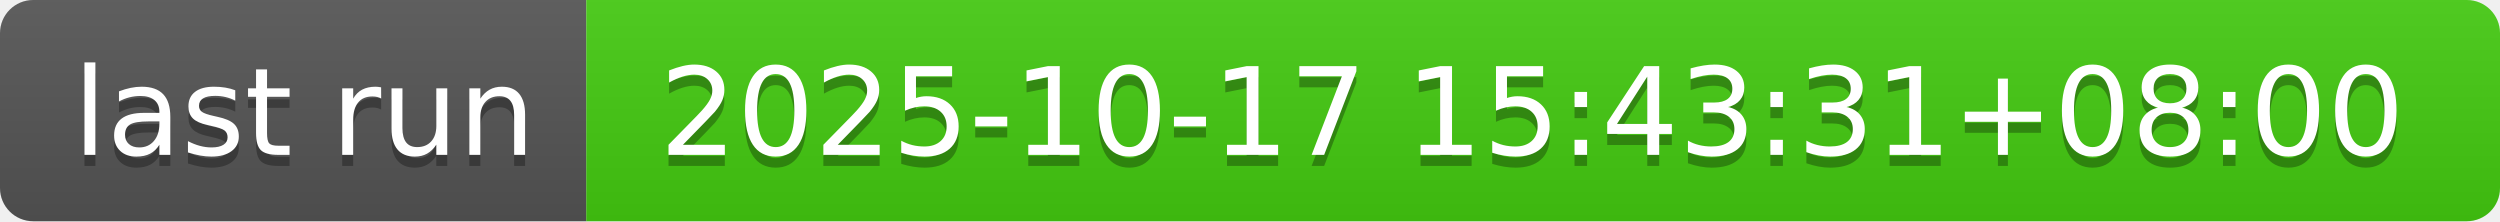
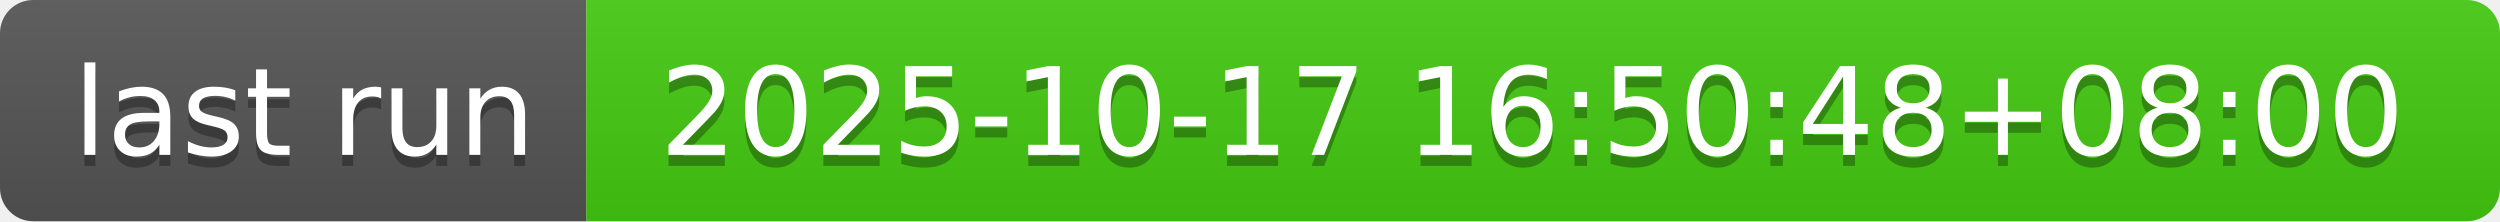
- <svg xmlns="http://www.w3.org/2000/svg" width="226" height="20" role="img" aria-label="last run: 2025-10-17 15:43:31+08:00">
+ <svg xmlns="http://www.w3.org/2000/svg" width="226" height="20" role="img" aria-label="last run: 2025-10-17 16:50:48+08:00">
  <linearGradient id="s" x2="0" y2="100%">
    <stop offset="0" stop-color="#bbb" stop-opacity=".1" />
    <stop offset="1" stop-opacity=".1" />
  </linearGradient>
  <clipPath id="r">
    <rect width="226" height="20" rx="3" fill="#fff" />
  </clipPath>
  <g clip-path="url(#r)">
    <rect width="53" height="20" fill="#555" />
    <rect x="53" width="173" height="20" fill="#4c1" />
    <rect width="226" height="20" fill="url(#s)" />
  </g>
  <g fill="#fff" text-anchor="middle" font-family="Verdana,Geneva,DejaVu Sans,sans-serif" text-rendering="geometricPrecision" font-size="110">
    <text aria-hidden="true" x="275" y="150" fill="#010101" fill-opacity=".3" transform="scale(.1)" textLength="430">last run</text>
    <text x="275" y="140" transform="scale(.1)" fill="#fff" textLength="430">last run</text>
-     <text aria-hidden="true" x="1385" y="150" fill="#010101" fill-opacity=".3" transform="scale(.1)" textLength="1630">2025-10-17 15:43:31+08:00</text>
-     <text x="1385" y="140" transform="scale(.1)" fill="#fff" textLength="1630">2025-10-17 15:43:31+08:00</text>
+     <text aria-hidden="true" x="1385" y="150" fill="#010101" fill-opacity=".3" transform="scale(.1)" textLength="1630">2025-10-17 16:50:48+08:00</text>
+     <text x="1385" y="140" transform="scale(.1)" fill="#fff" textLength="1630">2025-10-17 16:50:48+08:00</text>
  </g>
</svg>
